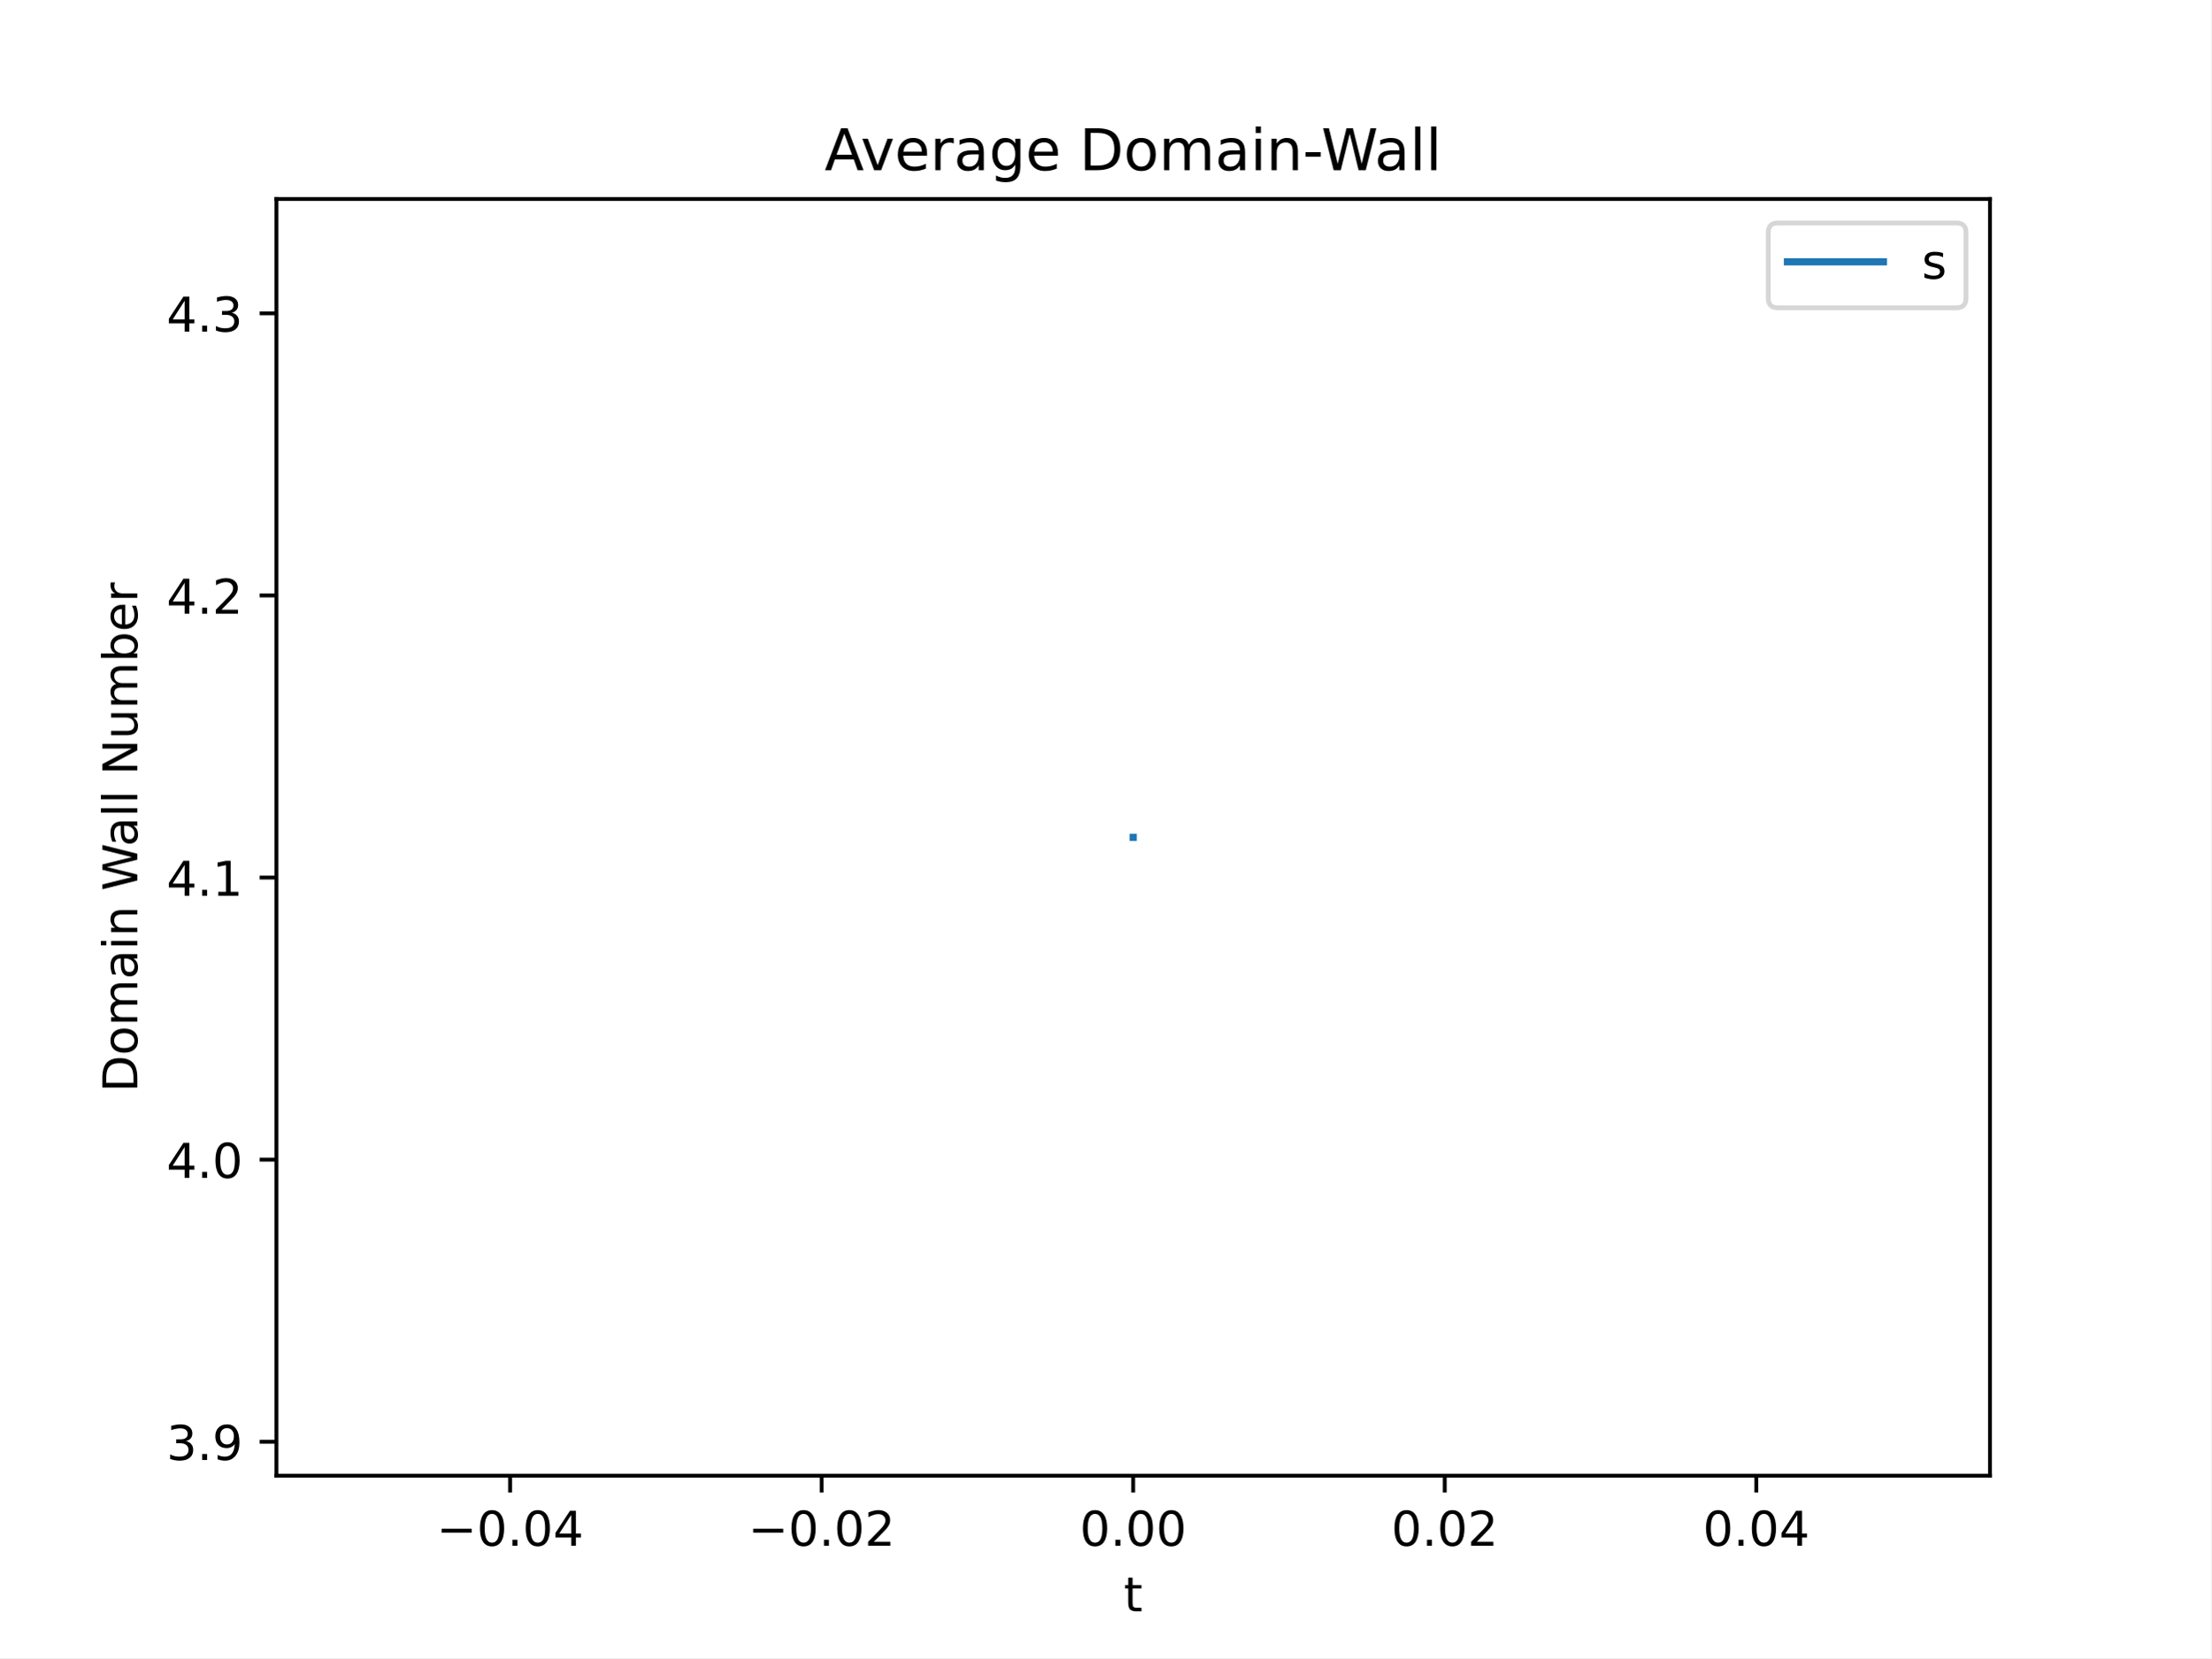
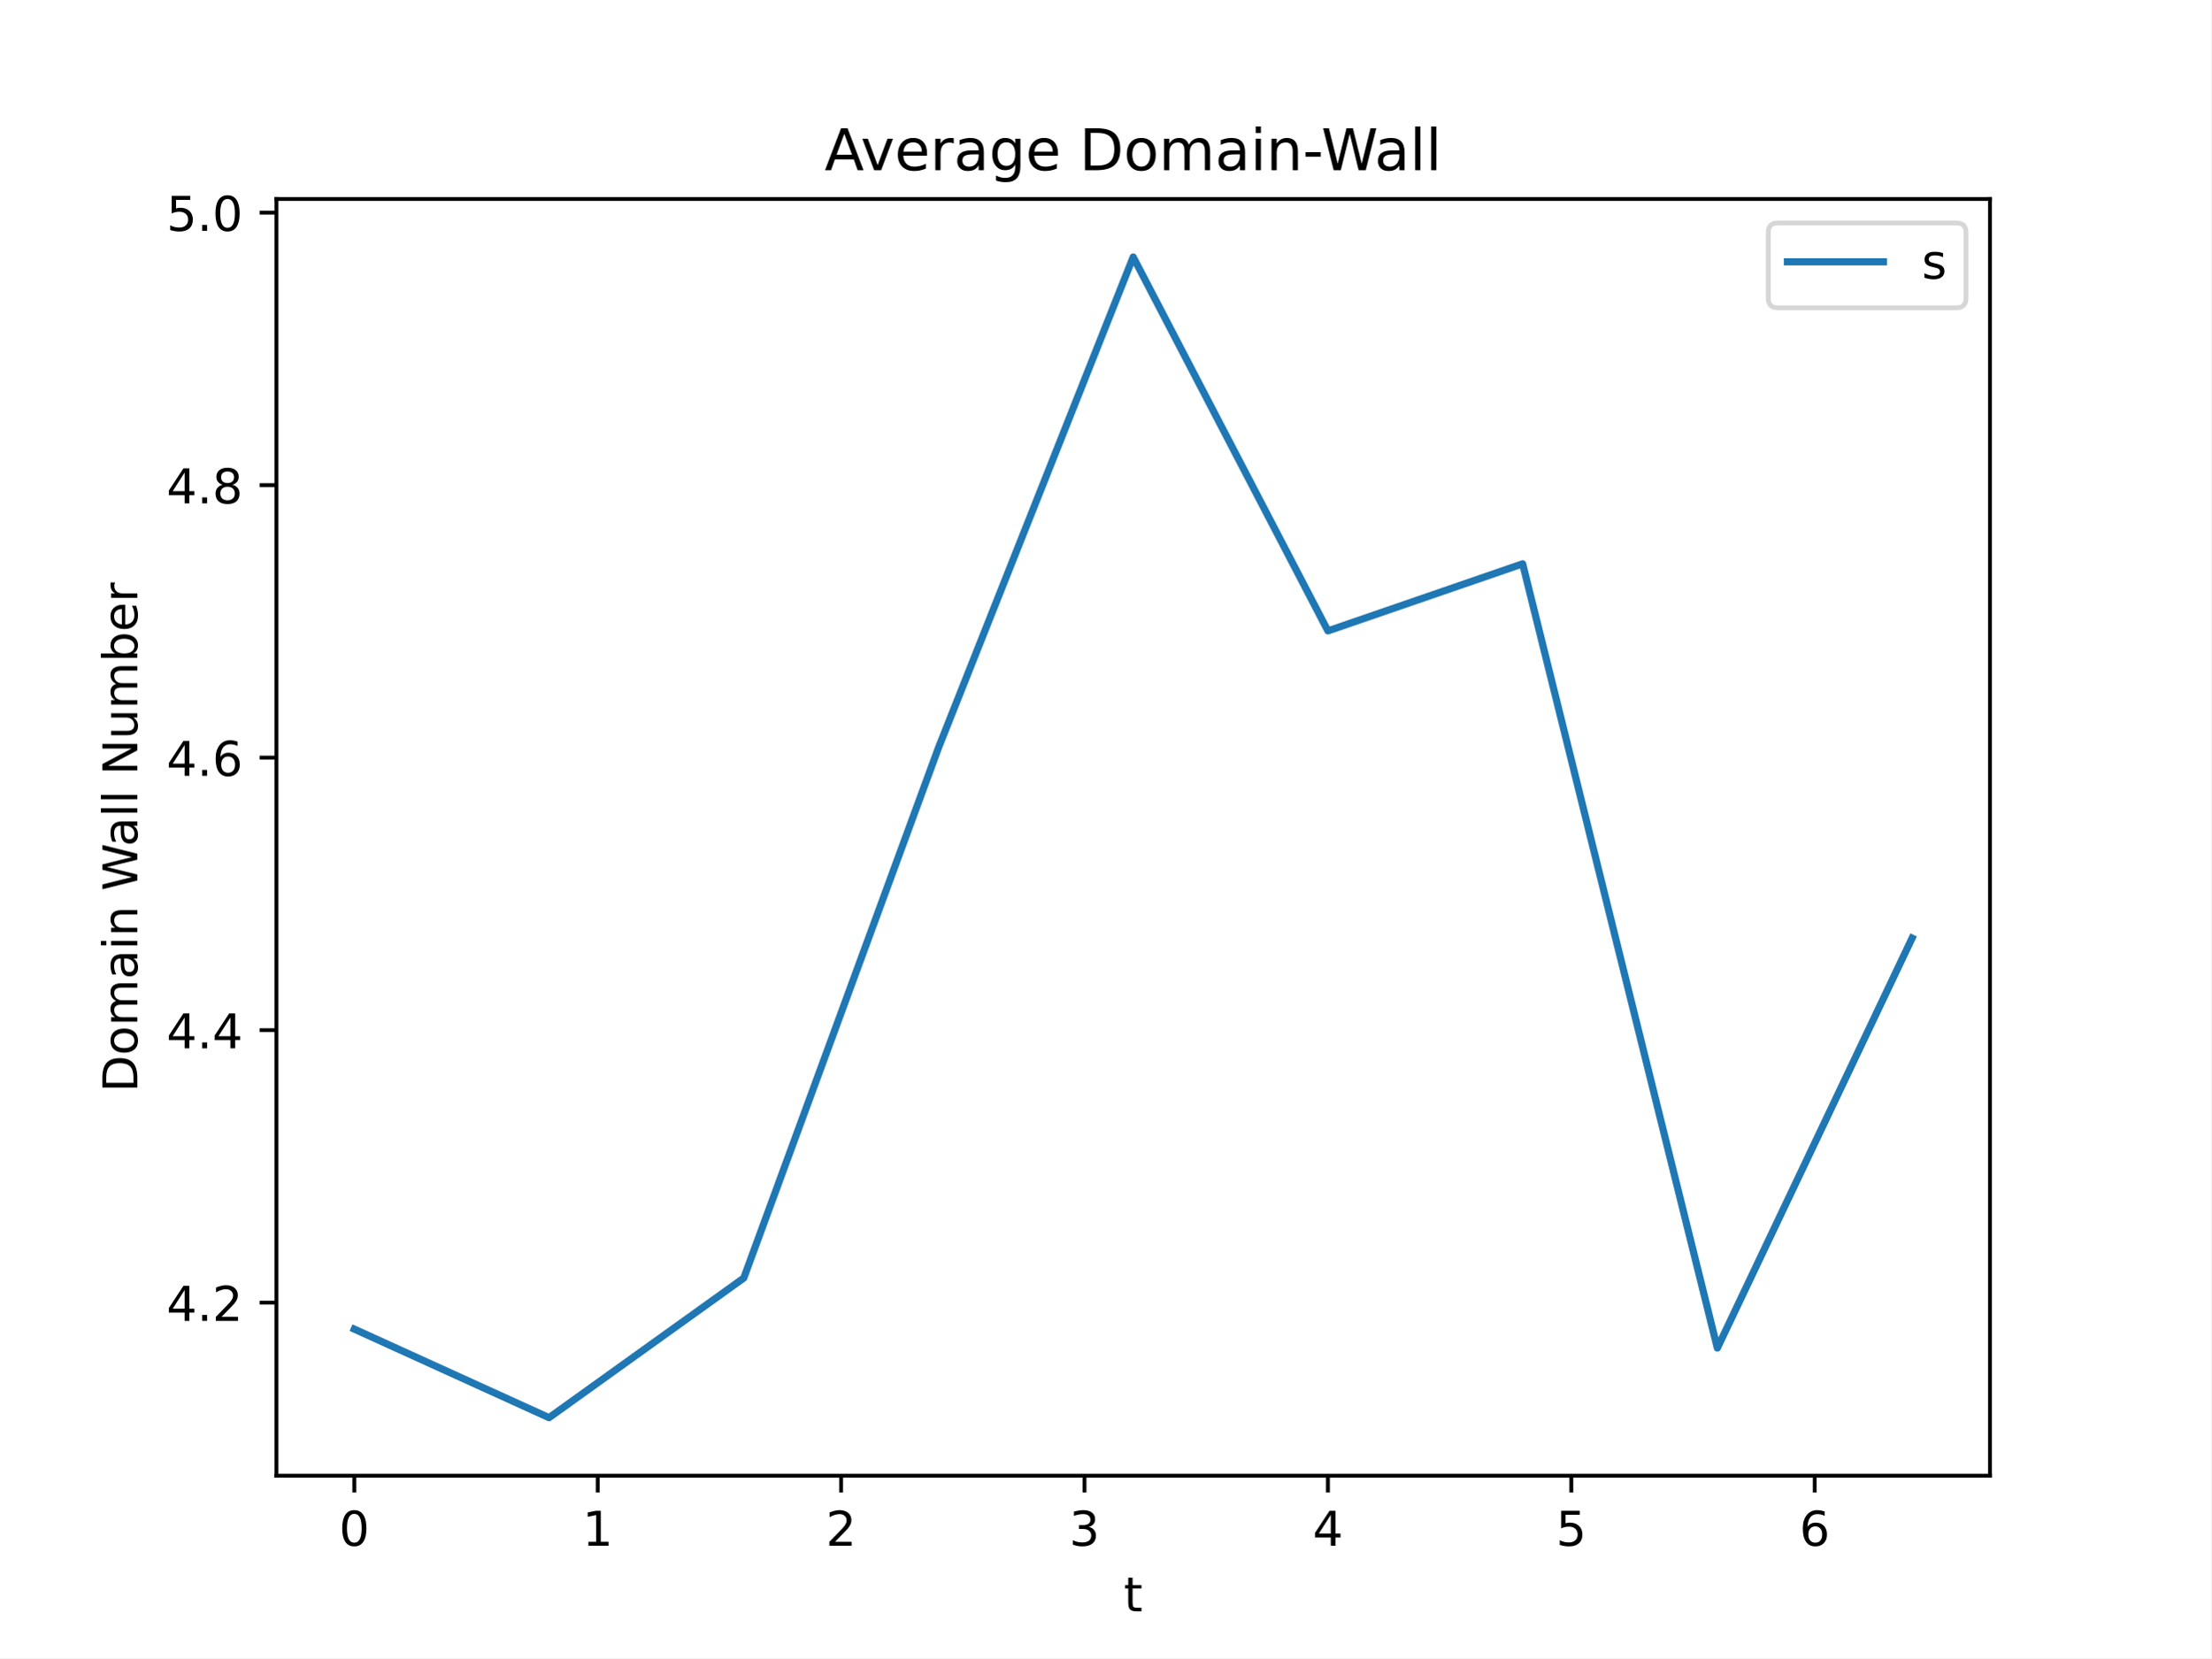
<svg xmlns="http://www.w3.org/2000/svg" xmlns:xlink="http://www.w3.org/1999/xlink" width="460.8pt" height="345.6pt" viewBox="0 0 460.8 345.6" version="1.1">
  <defs>
    <style type="text/css">*{stroke-linejoin: round; stroke-linecap: butt}</style>
  </defs>
  <g id="figure_1">
    <g id="patch_1">
      <path d="M 0 345.6  L 460.8 345.6  L 460.8 0  L 0 0  z " style="fill: #ffffff" />
    </g>
    <g id="axes_1">
      <g id="patch_2">
        <path d="M 57.6 307.584  L 414.72 307.584  L 414.72 41.472  L 57.6 41.472  z " style="fill: #ffffff" />
      </g>
      <g id="matplotlib.axis_1">
        <g id="xtick_1">
          <g id="line2d_1">
            <defs>
-               <path id="m0989b64a70" d="M 0 0  L 0 3.5  " style="stroke: #000000; stroke-width: 0.8" />
-             </defs>
-             <g>
-               <use xlink:href="#m0989b64a70" x="106.298" y="307.584" style="stroke: #000000; stroke-width: 0.8" />
+               <path id="m7de115e9c7" d="M 0 0  L 0 3.5  " style="stroke: #000000; stroke-width: 0.8" />
+             </defs>
+             <g>
+               <use xlink:href="#m7de115e9c7" x="73.833" y="307.584" style="stroke: #000000; stroke-width: 0.8" />
            </g>
          </g>
          <g id="text_1">
-             <g transform="translate(90.97553 322.1824) scale(0.1 -0.1)">
-               <defs>
-                 <path id="DejaVuSans-2212" d="M 678 2272  L 4684 2272  L 4684 1741  L 678 1741  L 678 2272  z " transform="scale(0.015625)" />
+             <g transform="translate(70.65148 322.1824) scale(0.1 -0.1)">
+               <defs>
                <path id="DejaVuSans-30" d="M 2034 4250  Q 1547 4250 1301 3770  Q 1056 3291 1056 2328  Q 1056 1369 1301 889  Q 1547 409 2034 409  Q 2525 409 2770 889  Q 3016 1369 3016 2328  Q 3016 3291 2770 3770  Q 2525 4250 2034 4250  z M 2034 4750  Q 2819 4750 3233 4129  Q 3647 3509 3647 2328  Q 3647 1150 3233 529  Q 2819 -91 2034 -91  Q 1250 -91 836 529  Q 422 1150 422 2328  Q 422 3509 836 4129  Q 1250 4750 2034 4750  z " transform="scale(0.015625)" />
-                 <path id="DejaVuSans-2e" d="M 684 794  L 1344 794  L 1344 0  L 684 0  L 684 794  z " transform="scale(0.015625)" />
-                 <path id="DejaVuSans-34" d="M 2419 4116  L 825 1625  L 2419 1625  L 2419 4116  z M 2253 4666  L 3047 4666  L 3047 1625  L 3713 1625  L 3713 1100  L 3047 1100  L 3047 0  L 2419 0  L 2419 1100  L 313 1100  L 313 1709  L 2253 4666  z " transform="scale(0.015625)" />
-               </defs>
-               <use xlink:href="#DejaVuSans-2212" />
-               <use xlink:href="#DejaVuSans-30" x="83.789" />
-               <use xlink:href="#DejaVuSans-2e" x="147.412" />
-               <use xlink:href="#DejaVuSans-30" x="179.199" />
-               <use xlink:href="#DejaVuSans-34" x="242.822" />
+               </defs>
+               <use xlink:href="#DejaVuSans-30" />
            </g>
          </g>
        </g>
        <g id="xtick_2">
          <g id="line2d_2">
            <g>
-               <use xlink:href="#m0989b64a70" x="171.229" y="307.584" style="stroke: #000000; stroke-width: 0.8" />
+               <use xlink:href="#m7de115e9c7" x="124.56" y="307.584" style="stroke: #000000; stroke-width: 0.8" />
            </g>
          </g>
          <g id="text_2">
-             <g transform="translate(155.9064 322.1824) scale(0.1 -0.1)">
-               <defs>
-                 <path id="DejaVuSans-32" d="M 1228 531  L 3431 531  L 3431 0  L 469 0  L 469 531  Q 828 903 1448 1529  Q 2069 2156 2228 2338  Q 2531 2678 2651 2914  Q 2772 3150 2772 3378  Q 2772 3750 2511 3984  Q 2250 4219 1831 4219  Q 1534 4219 1204 4116  Q 875 4013 500 3803  L 500 4441  Q 881 4594 1212 4672  Q 1544 4750 1819 4750  Q 2544 4750 2975 4387  Q 3406 4025 3406 3419  Q 3406 3131 3298 2873  Q 3191 2616 2906 2266  Q 2828 2175 2409 1742  Q 1991 1309 1228 531  z " transform="scale(0.015625)" />
-               </defs>
-               <use xlink:href="#DejaVuSans-2212" />
-               <use xlink:href="#DejaVuSans-30" x="83.789" />
-               <use xlink:href="#DejaVuSans-2e" x="147.412" />
-               <use xlink:href="#DejaVuSans-30" x="179.199" />
-               <use xlink:href="#DejaVuSans-32" x="242.822" />
+             <g transform="translate(121.3787 322.1824) scale(0.1 -0.1)">
+               <defs>
+                 <path id="DejaVuSans-31" d="M 794 531  L 1825 531  L 1825 4091  L 703 3866  L 703 4441  L 1819 4666  L 2450 4666  L 2450 531  L 3481 531  L 3481 0  L 794 0  L 794 531  z " transform="scale(0.015625)" />
+               </defs>
+               <use xlink:href="#DejaVuSans-31" />
            </g>
          </g>
        </g>
        <g id="xtick_3">
          <g id="line2d_3">
            <g>
-               <use xlink:href="#m0989b64a70" x="236.16" y="307.584" style="stroke: #000000; stroke-width: 0.8" />
+               <use xlink:href="#m7de115e9c7" x="175.287" y="307.584" style="stroke: #000000; stroke-width: 0.8" />
            </g>
          </g>
          <g id="text_3">
-             <g transform="translate(225.0272 322.1824) scale(0.1 -0.1)">
-               <use xlink:href="#DejaVuSans-30" />
-               <use xlink:href="#DejaVuSans-2e" x="63.623" />
-               <use xlink:href="#DejaVuSans-30" x="95.41" />
-               <use xlink:href="#DejaVuSans-30" x="159.033" />
+             <g transform="translate(172.106 322.1824) scale(0.1 -0.1)">
+               <defs>
+                 <path id="DejaVuSans-32" d="M 1228 531  L 3431 531  L 3431 0  L 469 0  L 469 531  Q 828 903 1448 1529  Q 2069 2156 2228 2338  Q 2531 2678 2651 2914  Q 2772 3150 2772 3378  Q 2772 3750 2511 3984  Q 2250 4219 1831 4219  Q 1534 4219 1204 4116  Q 875 4013 500 3803  L 500 4441  Q 881 4594 1212 4672  Q 1544 4750 1819 4750  Q 2544 4750 2975 4387  Q 3406 4025 3406 3419  Q 3406 3131 3298 2873  Q 3191 2616 2906 2266  Q 2828 2175 2409 1742  Q 1991 1309 1228 531  z " transform="scale(0.015625)" />
+               </defs>
+               <use xlink:href="#DejaVuSans-32" />
            </g>
          </g>
        </g>
        <g id="xtick_4">
          <g id="line2d_4">
            <g>
-               <use xlink:href="#m0989b64a70" x="301.091" y="307.584" style="stroke: #000000; stroke-width: 0.8" />
+               <use xlink:href="#m7de115e9c7" x="226.015" y="307.584" style="stroke: #000000; stroke-width: 0.8" />
            </g>
          </g>
          <g id="text_4">
-             <g transform="translate(289.9581 322.1824) scale(0.1 -0.1)">
-               <use xlink:href="#DejaVuSans-30" />
-               <use xlink:href="#DejaVuSans-2e" x="63.623" />
-               <use xlink:href="#DejaVuSans-30" x="95.41" />
-               <use xlink:href="#DejaVuSans-32" x="159.033" />
+             <g transform="translate(222.8333 322.1824) scale(0.1 -0.1)">
+               <defs>
+                 <path id="DejaVuSans-33" d="M 2597 2516  Q 3050 2419 3304 2112  Q 3559 1806 3559 1356  Q 3559 666 3084 287  Q 2609 -91 1734 -91  Q 1441 -91 1130 -33  Q 819 25 488 141  L 488 750  Q 750 597 1062 519  Q 1375 441 1716 441  Q 2309 441 2620 675  Q 2931 909 2931 1356  Q 2931 1769 2642 2001  Q 2353 2234 1838 2234  L 1294 2234  L 1294 2753  L 1863 2753  Q 2328 2753 2575 2939  Q 2822 3125 2822 3475  Q 2822 3834 2567 4026  Q 2313 4219 1838 4219  Q 1578 4219 1281 4162  Q 984 4106 628 3988  L 628 4550  Q 988 4650 1302 4700  Q 1616 4750 1894 4750  Q 2613 4750 3031 4423  Q 3450 4097 3450 3541  Q 3450 3153 3228 2886  Q 3006 2619 2597 2516  z " transform="scale(0.015625)" />
+               </defs>
+               <use xlink:href="#DejaVuSans-33" />
            </g>
          </g>
        </g>
        <g id="xtick_5">
          <g id="line2d_5">
            <g>
-               <use xlink:href="#m0989b64a70" x="366.022" y="307.584" style="stroke: #000000; stroke-width: 0.8" />
+               <use xlink:href="#m7de115e9c7" x="276.742" y="307.584" style="stroke: #000000; stroke-width: 0.8" />
            </g>
          </g>
          <g id="text_5">
-             <g transform="translate(354.889 322.1824) scale(0.1 -0.1)">
-               <use xlink:href="#DejaVuSans-30" />
-               <use xlink:href="#DejaVuSans-2e" x="63.623" />
-               <use xlink:href="#DejaVuSans-30" x="95.41" />
-               <use xlink:href="#DejaVuSans-34" x="159.033" />
-             </g>
-           </g>
-         </g>
-         <g id="text_6">
+             <g transform="translate(273.5606 322.1824) scale(0.1 -0.1)">
+               <defs>
+                 <path id="DejaVuSans-34" d="M 2419 4116  L 825 1625  L 2419 1625  L 2419 4116  z M 2253 4666  L 3047 4666  L 3047 1625  L 3713 1625  L 3713 1100  L 3047 1100  L 3047 0  L 2419 0  L 2419 1100  L 313 1100  L 313 1709  L 2253 4666  z " transform="scale(0.015625)" />
+               </defs>
+               <use xlink:href="#DejaVuSans-34" />
+             </g>
+           </g>
+         </g>
+         <g id="xtick_6">
+           <g id="line2d_6">
+             <g>
+               <use xlink:href="#m7de115e9c7" x="327.469" y="307.584" style="stroke: #000000; stroke-width: 0.8" />
+             </g>
+           </g>
+           <g id="text_6">
+             <g transform="translate(324.2878 322.1824) scale(0.1 -0.1)">
+               <defs>
+                 <path id="DejaVuSans-35" d="M 691 4666  L 3169 4666  L 3169 4134  L 1269 4134  L 1269 2991  Q 1406 3038 1543 3061  Q 1681 3084 1819 3084  Q 2600 3084 3056 2656  Q 3513 2228 3513 1497  Q 3513 744 3044 326  Q 2575 -91 1722 -91  Q 1428 -91 1123 -41  Q 819 9 494 109  L 494 744  Q 775 591 1075 516  Q 1375 441 1709 441  Q 2250 441 2565 725  Q 2881 1009 2881 1497  Q 2881 1984 2565 2268  Q 2250 2553 1709 2553  Q 1456 2553 1204 2497  Q 953 2441 691 2322  L 691 4666  z " transform="scale(0.015625)" />
+               </defs>
+               <use xlink:href="#DejaVuSans-35" />
+             </g>
+           </g>
+         </g>
+         <g id="xtick_7">
+           <g id="line2d_7">
+             <g>
+               <use xlink:href="#m7de115e9c7" x="378.196" y="307.584" style="stroke: #000000; stroke-width: 0.8" />
+             </g>
+           </g>
+           <g id="text_7">
+             <g transform="translate(375.0151 322.1824) scale(0.1 -0.1)">
+               <defs>
+                 <path id="DejaVuSans-36" d="M 2113 2584  Q 1688 2584 1439 2293  Q 1191 2003 1191 1497  Q 1191 994 1439 701  Q 1688 409 2113 409  Q 2538 409 2786 701  Q 3034 994 3034 1497  Q 3034 2003 2786 2293  Q 2538 2584 2113 2584  z M 3366 4563  L 3366 3988  Q 3128 4100 2886 4159  Q 2644 4219 2406 4219  Q 1781 4219 1451 3797  Q 1122 3375 1075 2522  Q 1259 2794 1537 2939  Q 1816 3084 2150 3084  Q 2853 3084 3261 2657  Q 3669 2231 3669 1497  Q 3669 778 3244 343  Q 2819 -91 2113 -91  Q 1303 -91 875 529  Q 447 1150 447 2328  Q 447 3434 972 4092  Q 1497 4750 2381 4750  Q 2619 4750 2861 4703  Q 3103 4656 3366 4563  z " transform="scale(0.015625)" />
+               </defs>
+               <use xlink:href="#DejaVuSans-36" />
+             </g>
+           </g>
+         </g>
+         <g id="text_8">
          <g transform="translate(234.1998 335.8606) scale(0.1 -0.1)">
            <defs>
              <path id="DejaVuSans-74" d="M 1172 4494  L 1172 3500  L 2356 3500  L 2356 3053  L 1172 3053  L 1172 1153  Q 1172 725 1289 603  Q 1406 481 1766 481  L 2356 481  L 2356 0  L 1766 0  Q 1100 0 847 248  Q 594 497 594 1153  L 594 3053  L 172 3053  L 172 3500  L 594 3500  L 594 4494  L 1172 4494  z " transform="scale(0.015625)" />
            </defs>
            <use xlink:href="#DejaVuSans-74" />
          </g>
        </g>
      </g>
      <g id="matplotlib.axis_2">
        <g id="ytick_1">
-           <g id="line2d_6">
-             <defs>
-               <path id="ma33cd393d0" d="M 0 0  L -3.5 0  " style="stroke: #000000; stroke-width: 0.8" />
-             </defs>
-             <g>
-               <use xlink:href="#ma33cd393d0" x="57.6" y="300.51" style="stroke: #000000; stroke-width: 0.8" />
-             </g>
-           </g>
-           <g id="text_7">
-             <g transform="translate(34.69687 304.3095) scale(0.1 -0.1)">
-               <defs>
-                 <path id="DejaVuSans-33" d="M 2597 2516  Q 3050 2419 3304 2112  Q 3559 1806 3559 1356  Q 3559 666 3084 287  Q 2609 -91 1734 -91  Q 1441 -91 1130 -33  Q 819 25 488 141  L 488 750  Q 750 597 1062 519  Q 1375 441 1716 441  Q 2309 441 2620 675  Q 2931 909 2931 1356  Q 2931 1769 2642 2001  Q 2353 2234 1838 2234  L 1294 2234  L 1294 2753  L 1863 2753  Q 2328 2753 2575 2939  Q 2822 3125 2822 3475  Q 2822 3834 2567 4026  Q 2313 4219 1838 4219  Q 1578 4219 1281 4162  Q 984 4106 628 3988  L 628 4550  Q 988 4650 1302 4700  Q 1616 4750 1894 4750  Q 2613 4750 3031 4423  Q 3450 4097 3450 3541  Q 3450 3153 3228 2886  Q 3006 2619 2597 2516  z " transform="scale(0.015625)" />
-                 <path id="DejaVuSans-39" d="M 703 97  L 703 672  Q 941 559 1184 500  Q 1428 441 1663 441  Q 2288 441 2617 861  Q 2947 1281 2994 2138  Q 2813 1869 2534 1725  Q 2256 1581 1919 1581  Q 1219 1581 811 2004  Q 403 2428 403 3163  Q 403 3881 828 4315  Q 1253 4750 1959 4750  Q 2769 4750 3195 4129  Q 3622 3509 3622 2328  Q 3622 1225 3098 567  Q 2575 -91 1691 -91  Q 1453 -91 1209 -44  Q 966 3 703 97  z M 1959 2075  Q 2384 2075 2632 2365  Q 2881 2656 2881 3163  Q 2881 3666 2632 3958  Q 2384 4250 1959 4250  Q 1534 4250 1286 3958  Q 1038 3666 1038 3163  Q 1038 2656 1286 2365  Q 1534 2075 1959 2075  z " transform="scale(0.015625)" />
-               </defs>
-               <use xlink:href="#DejaVuSans-33" />
-               <use xlink:href="#DejaVuSans-2e" x="63.623" />
-               <use xlink:href="#DejaVuSans-39" x="95.41" />
+           <g id="line2d_8">
+             <defs>
+               <path id="m45a1735db2" d="M 0 0  L -3.5 0  " style="stroke: #000000; stroke-width: 0.8" />
+             </defs>
+             <g>
+               <use xlink:href="#m45a1735db2" x="57.6" y="271.51" style="stroke: #000000; stroke-width: 0.8" />
+             </g>
+           </g>
+           <g id="text_9">
+             <g transform="translate(34.69687 275.3088) scale(0.1 -0.1)">
+               <defs>
+                 <path id="DejaVuSans-2e" d="M 684 794  L 1344 794  L 1344 0  L 684 0  L 684 794  z " transform="scale(0.015625)" />
+               </defs>
+               <use xlink:href="#DejaVuSans-34" />
+               <use xlink:href="#DejaVuSans-2e" x="63.623" />
+               <use xlink:href="#DejaVuSans-32" x="95.41" />
            </g>
          </g>
        </g>
        <g id="ytick_2">
-           <g id="line2d_7">
-             <g>
-               <use xlink:href="#ma33cd393d0" x="57.6" y="241.71" style="stroke: #000000; stroke-width: 0.8" />
-             </g>
-           </g>
-           <g id="text_8">
-             <g transform="translate(34.69687 245.5091) scale(0.1 -0.1)">
-               <use xlink:href="#DejaVuSans-34" />
+           <g id="line2d_9">
+             <g>
+               <use xlink:href="#m45a1735db2" x="57.6" y="214.711" style="stroke: #000000; stroke-width: 0.8" />
+             </g>
+           </g>
+           <g id="text_10">
+             <g transform="translate(34.69687 218.51) scale(0.1 -0.1)">
+               <use xlink:href="#DejaVuSans-34" />
+               <use xlink:href="#DejaVuSans-2e" x="63.623" />
+               <use xlink:href="#DejaVuSans-34" x="95.41" />
+             </g>
+           </g>
+         </g>
+         <g id="ytick_3">
+           <g id="line2d_10">
+             <g>
+               <use xlink:href="#m45a1735db2" x="57.6" y="157.912" style="stroke: #000000; stroke-width: 0.8" />
+             </g>
+           </g>
+           <g id="text_11">
+             <g transform="translate(34.69687 161.7112) scale(0.1 -0.1)">
+               <use xlink:href="#DejaVuSans-34" />
+               <use xlink:href="#DejaVuSans-2e" x="63.623" />
+               <use xlink:href="#DejaVuSans-36" x="95.41" />
+             </g>
+           </g>
+         </g>
+         <g id="ytick_4">
+           <g id="line2d_11">
+             <g>
+               <use xlink:href="#m45a1735db2" x="57.6" y="101.113" style="stroke: #000000; stroke-width: 0.8" />
+             </g>
+           </g>
+           <g id="text_12">
+             <g transform="translate(34.69687 104.9123) scale(0.1 -0.1)">
+               <defs>
+                 <path id="DejaVuSans-38" d="M 2034 2216  Q 1584 2216 1326 1975  Q 1069 1734 1069 1313  Q 1069 891 1326 650  Q 1584 409 2034 409  Q 2484 409 2743 651  Q 3003 894 3003 1313  Q 3003 1734 2745 1975  Q 2488 2216 2034 2216  z M 1403 2484  Q 997 2584 770 2862  Q 544 3141 544 3541  Q 544 4100 942 4425  Q 1341 4750 2034 4750  Q 2731 4750 3128 4425  Q 3525 4100 3525 3541  Q 3525 3141 3298 2862  Q 3072 2584 2669 2484  Q 3125 2378 3379 2068  Q 3634 1759 3634 1313  Q 3634 634 3220 271  Q 2806 -91 2034 -91  Q 1263 -91 848 271  Q 434 634 434 1313  Q 434 1759 690 2068  Q 947 2378 1403 2484  z M 1172 3481  Q 1172 3119 1398 2916  Q 1625 2713 2034 2713  Q 2441 2713 2670 2916  Q 2900 3119 2900 3481  Q 2900 3844 2670 4047  Q 2441 4250 2034 4250  Q 1625 4250 1398 4047  Q 1172 3844 1172 3481  z " transform="scale(0.015625)" />
+               </defs>
+               <use xlink:href="#DejaVuSans-34" />
+               <use xlink:href="#DejaVuSans-2e" x="63.623" />
+               <use xlink:href="#DejaVuSans-38" x="95.41" />
+             </g>
+           </g>
+         </g>
+         <g id="ytick_5">
+           <g id="line2d_12">
+             <g>
+               <use xlink:href="#m45a1735db2" x="57.6" y="44.314" style="stroke: #000000; stroke-width: 0.8" />
+             </g>
+           </g>
+           <g id="text_13">
+             <g transform="translate(34.69687 48.11348) scale(0.1 -0.1)">
+               <use xlink:href="#DejaVuSans-35" />
              <use xlink:href="#DejaVuSans-2e" x="63.623" />
              <use xlink:href="#DejaVuSans-30" x="95.41" />
            </g>
          </g>
        </g>
-         <g id="ytick_3">
-           <g id="line2d_8">
-             <g>
-               <use xlink:href="#ma33cd393d0" x="57.6" y="182.909" style="stroke: #000000; stroke-width: 0.8" />
-             </g>
-           </g>
-           <g id="text_9">
-             <g transform="translate(34.69687 186.7086) scale(0.1 -0.1)">
-               <defs>
-                 <path id="DejaVuSans-31" d="M 794 531  L 1825 531  L 1825 4091  L 703 3866  L 703 4441  L 1819 4666  L 2450 4666  L 2450 531  L 3481 531  L 3481 0  L 794 0  L 794 531  z " transform="scale(0.015625)" />
-               </defs>
-               <use xlink:href="#DejaVuSans-34" />
-               <use xlink:href="#DejaVuSans-2e" x="63.623" />
-               <use xlink:href="#DejaVuSans-31" x="95.41" />
-             </g>
-           </g>
-         </g>
-         <g id="ytick_4">
-           <g id="line2d_9">
-             <g>
-               <use xlink:href="#ma33cd393d0" x="57.6" y="124.109" style="stroke: #000000; stroke-width: 0.8" />
-             </g>
-           </g>
-           <g id="text_10">
-             <g transform="translate(34.69687 127.9082) scale(0.1 -0.1)">
-               <use xlink:href="#DejaVuSans-34" />
-               <use xlink:href="#DejaVuSans-2e" x="63.623" />
-               <use xlink:href="#DejaVuSans-32" x="95.41" />
-             </g>
-           </g>
-         </g>
-         <g id="ytick_5">
-           <g id="line2d_10">
-             <g>
-               <use xlink:href="#ma33cd393d0" x="57.6" y="65.308" style="stroke: #000000; stroke-width: 0.8" />
-             </g>
-           </g>
-           <g id="text_11">
-             <g transform="translate(34.69687 69.1077) scale(0.1 -0.1)">
-               <use xlink:href="#DejaVuSans-34" />
-               <use xlink:href="#DejaVuSans-2e" x="63.623" />
-               <use xlink:href="#DejaVuSans-33" x="95.41" />
-             </g>
-           </g>
-         </g>
-         <g id="text_12">
+         <g id="text_14">
          <g transform="translate(28.61719 227.6608) rotate(-90) scale(0.1 -0.1)">
            <defs>
              <path id="DejaVuSans-44" d="M 1259 4147  L 1259 519  L 2022 519  Q 2988 519 3436 956  Q 3884 1394 3884 2338  Q 3884 3275 3436 3711  Q 2988 4147 2022 4147  L 1259 4147  z M 628 4666  L 1925 4666  Q 3281 4666 3915 4102  Q 4550 3538 4550 2338  Q 4550 1131 3912 565  Q 3275 0 1925 0  L 628 0  L 628 4666  z " transform="scale(0.015625)" />
              <path id="DejaVuSans-6f" d="M 1959 3097  Q 1497 3097 1228 2736  Q 959 2375 959 1747  Q 959 1119 1226 758  Q 1494 397 1959 397  Q 2419 397 2687 759  Q 2956 1122 2956 1747  Q 2956 2369 2687 2733  Q 2419 3097 1959 3097  z M 1959 3584  Q 2709 3584 3137 3096  Q 3566 2609 3566 1747  Q 3566 888 3137 398  Q 2709 -91 1959 -91  Q 1206 -91 779 398  Q 353 888 353 1747  Q 353 2609 779 3096  Q 1206 3584 1959 3584  z " transform="scale(0.015625)" />
              <path id="DejaVuSans-6d" d="M 3328 2828  Q 3544 3216 3844 3400  Q 4144 3584 4550 3584  Q 5097 3584 5394 3201  Q 5691 2819 5691 2113  L 5691 0  L 5113 0  L 5113 2094  Q 5113 2597 4934 2840  Q 4756 3084 4391 3084  Q 3944 3084 3684 2787  Q 3425 2491 3425 1978  L 3425 0  L 2847 0  L 2847 2094  Q 2847 2600 2669 2842  Q 2491 3084 2119 3084  Q 1678 3084 1418 2786  Q 1159 2488 1159 1978  L 1159 0  L 581 0  L 581 3500  L 1159 3500  L 1159 2956  Q 1356 3278 1631 3431  Q 1906 3584 2284 3584  Q 2666 3584 2933 3390  Q 3200 3197 3328 2828  z " transform="scale(0.015625)" />
              <path id="DejaVuSans-61" d="M 2194 1759  Q 1497 1759 1228 1600  Q 959 1441 959 1056  Q 959 750 1161 570  Q 1363 391 1709 391  Q 2188 391 2477 730  Q 2766 1069 2766 1631  L 2766 1759  L 2194 1759  z M 3341 1997  L 3341 0  L 2766 0  L 2766 531  Q 2569 213 2275 61  Q 1981 -91 1556 -91  Q 1019 -91 701 211  Q 384 513 384 1019  Q 384 1609 779 1909  Q 1175 2209 1959 2209  L 2766 2209  L 2766 2266  Q 2766 2663 2505 2880  Q 2244 3097 1772 3097  Q 1472 3097 1187 3025  Q 903 2953 641 2809  L 641 3341  Q 956 3463 1253 3523  Q 1550 3584 1831 3584  Q 2591 3584 2966 3190  Q 3341 2797 3341 1997  z " transform="scale(0.015625)" />
              <path id="DejaVuSans-69" d="M 603 3500  L 1178 3500  L 1178 0  L 603 0  L 603 3500  z M 603 4863  L 1178 4863  L 1178 4134  L 603 4134  L 603 4863  z " transform="scale(0.015625)" />
              <path id="DejaVuSans-6e" d="M 3513 2113  L 3513 0  L 2938 0  L 2938 2094  Q 2938 2591 2744 2837  Q 2550 3084 2163 3084  Q 1697 3084 1428 2787  Q 1159 2491 1159 1978  L 1159 0  L 581 0  L 581 3500  L 1159 3500  L 1159 2956  Q 1366 3272 1645 3428  Q 1925 3584 2291 3584  Q 2894 3584 3203 3211  Q 3513 2838 3513 2113  z " transform="scale(0.015625)" />
              <path id="DejaVuSans-20" transform="scale(0.015625)" />
              <path id="DejaVuSans-57" d="M 213 4666  L 850 4666  L 1831 722  L 2809 4666  L 3519 4666  L 4500 722  L 5478 4666  L 6119 4666  L 4947 0  L 4153 0  L 3169 4050  L 2175 0  L 1381 0  L 213 4666  z " transform="scale(0.015625)" />
              <path id="DejaVuSans-6c" d="M 603 4863  L 1178 4863  L 1178 0  L 603 0  L 603 4863  z " transform="scale(0.015625)" />
              <path id="DejaVuSans-4e" d="M 628 4666  L 1478 4666  L 3547 763  L 3547 4666  L 4159 4666  L 4159 0  L 3309 0  L 1241 3903  L 1241 0  L 628 0  L 628 4666  z " transform="scale(0.015625)" />
              <path id="DejaVuSans-75" d="M 544 1381  L 544 3500  L 1119 3500  L 1119 1403  Q 1119 906 1312 657  Q 1506 409 1894 409  Q 2359 409 2629 706  Q 2900 1003 2900 1516  L 2900 3500  L 3475 3500  L 3475 0  L 2900 0  L 2900 538  Q 2691 219 2414 64  Q 2138 -91 1772 -91  Q 1169 -91 856 284  Q 544 659 544 1381  z M 1991 3584  L 1991 3584  z " transform="scale(0.015625)" />
              <path id="DejaVuSans-62" d="M 3116 1747  Q 3116 2381 2855 2742  Q 2594 3103 2138 3103  Q 1681 3103 1420 2742  Q 1159 2381 1159 1747  Q 1159 1113 1420 752  Q 1681 391 2138 391  Q 2594 391 2855 752  Q 3116 1113 3116 1747  z M 1159 2969  Q 1341 3281 1617 3432  Q 1894 3584 2278 3584  Q 2916 3584 3314 3078  Q 3713 2572 3713 1747  Q 3713 922 3314 415  Q 2916 -91 2278 -91  Q 1894 -91 1617 61  Q 1341 213 1159 525  L 1159 0  L 581 0  L 581 4863  L 1159 4863  L 1159 2969  z " transform="scale(0.015625)" />
              <path id="DejaVuSans-65" d="M 3597 1894  L 3597 1613  L 953 1613  Q 991 1019 1311 708  Q 1631 397 2203 397  Q 2534 397 2845 478  Q 3156 559 3463 722  L 3463 178  Q 3153 47 2828 -22  Q 2503 -91 2169 -91  Q 1331 -91 842 396  Q 353 884 353 1716  Q 353 2575 817 3079  Q 1281 3584 2069 3584  Q 2775 3584 3186 3129  Q 3597 2675 3597 1894  z M 3022 2063  Q 3016 2534 2758 2815  Q 2500 3097 2075 3097  Q 1594 3097 1305 2825  Q 1016 2553 972 2059  L 3022 2063  z " transform="scale(0.015625)" />
              <path id="DejaVuSans-72" d="M 2631 2963  Q 2534 3019 2420 3045  Q 2306 3072 2169 3072  Q 1681 3072 1420 2755  Q 1159 2438 1159 1844  L 1159 0  L 581 0  L 581 3500  L 1159 3500  L 1159 2956  Q 1341 3275 1631 3429  Q 1922 3584 2338 3584  Q 2397 3584 2469 3576  Q 2541 3569 2628 3553  L 2631 2963  z " transform="scale(0.015625)" />
            </defs>
            <use xlink:href="#DejaVuSans-44" />
            <use xlink:href="#DejaVuSans-6f" x="77.002" />
            <use xlink:href="#DejaVuSans-6d" x="138.184" />
            <use xlink:href="#DejaVuSans-61" x="235.596" />
            <use xlink:href="#DejaVuSans-69" x="296.875" />
            <use xlink:href="#DejaVuSans-6e" x="324.658" />
            <use xlink:href="#DejaVuSans-20" x="388.037" />
            <use xlink:href="#DejaVuSans-57" x="419.824" />
            <use xlink:href="#DejaVuSans-61" x="512.326" />
            <use xlink:href="#DejaVuSans-6c" x="573.605" />
            <use xlink:href="#DejaVuSans-6c" x="601.389" />
            <use xlink:href="#DejaVuSans-20" x="629.172" />
            <use xlink:href="#DejaVuSans-4e" x="660.959" />
            <use xlink:href="#DejaVuSans-75" x="735.764" />
            <use xlink:href="#DejaVuSans-6d" x="799.143" />
            <use xlink:href="#DejaVuSans-62" x="896.555" />
            <use xlink:href="#DejaVuSans-65" x="960.031" />
            <use xlink:href="#DejaVuSans-72" x="1021.555" />
          </g>
        </g>
      </g>
-       <g id="line2d_11">
-         <path d="M 236.16 174.528  " clip-path="url(#p2fe3686d1a)" style="fill: none; stroke: #1f77b4; stroke-width: 1.5; stroke-linecap: square" />
+       <g id="line2d_13">
+         <path d="M 73.833 277.025  L 114.415 295.488  L 154.996 266.389  L 195.578 155.858  L 236.16 53.568  L 276.742 131.495  L 317.324 117.512  L 357.905 280.973  L 398.487 195.539  " clip-path="url(#p0d2c28a524)" style="fill: none; stroke: #1f77b4; stroke-width: 1.5; stroke-linecap: square" />
      </g>
      <g id="patch_3">
        <path d="M 57.6 307.584  L 57.6 41.472  " style="fill: none; stroke: #000000; stroke-width: 0.8; stroke-linejoin: miter; stroke-linecap: square" />
      </g>
      <g id="patch_4">
        <path d="M 414.72 307.584  L 414.72 41.472  " style="fill: none; stroke: #000000; stroke-width: 0.8; stroke-linejoin: miter; stroke-linecap: square" />
      </g>
      <g id="patch_5">
        <path d="M 57.6 307.584  L 414.72 307.584  " style="fill: none; stroke: #000000; stroke-width: 0.8; stroke-linejoin: miter; stroke-linecap: square" />
      </g>
      <g id="patch_6">
        <path d="M 57.6 41.472  L 414.72 41.472  " style="fill: none; stroke: #000000; stroke-width: 0.8; stroke-linejoin: miter; stroke-linecap: square" />
      </g>
-       <g id="text_13">
+       <g id="text_15">
        <g transform="translate(171.8466 35.472) scale(0.12 -0.12)">
          <defs>
            <path id="DejaVuSans-41" d="M 2188 4044  L 1331 1722  L 3047 1722  L 2188 4044  z M 1831 4666  L 2547 4666  L 4325 0  L 3669 0  L 3244 1197  L 1141 1197  L 716 0  L 50 0  L 1831 4666  z " transform="scale(0.015625)" />
            <path id="DejaVuSans-76" d="M 191 3500  L 800 3500  L 1894 563  L 2988 3500  L 3597 3500  L 2284 0  L 1503 0  L 191 3500  z " transform="scale(0.015625)" />
            <path id="DejaVuSans-67" d="M 2906 1791  Q 2906 2416 2648 2759  Q 2391 3103 1925 3103  Q 1463 3103 1205 2759  Q 947 2416 947 1791  Q 947 1169 1205 825  Q 1463 481 1925 481  Q 2391 481 2648 825  Q 2906 1169 2906 1791  z M 3481 434  Q 3481 -459 3084 -895  Q 2688 -1331 1869 -1331  Q 1566 -1331 1297 -1286  Q 1028 -1241 775 -1147  L 775 -588  Q 1028 -725 1275 -790  Q 1522 -856 1778 -856  Q 2344 -856 2625 -561  Q 2906 -266 2906 331  L 2906 616  Q 2728 306 2450 153  Q 2172 0 1784 0  Q 1141 0 747 490  Q 353 981 353 1791  Q 353 2603 747 3093  Q 1141 3584 1784 3584  Q 2172 3584 2450 3431  Q 2728 3278 2906 2969  L 2906 3500  L 3481 3500  L 3481 434  z " transform="scale(0.015625)" />
            <path id="DejaVuSans-2d" d="M 313 2009  L 1997 2009  L 1997 1497  L 313 1497  L 313 2009  z " transform="scale(0.015625)" />
          </defs>
          <use xlink:href="#DejaVuSans-41" />
          <use xlink:href="#DejaVuSans-76" x="62.533" />
          <use xlink:href="#DejaVuSans-65" x="121.713" />
          <use xlink:href="#DejaVuSans-72" x="183.236" />
          <use xlink:href="#DejaVuSans-61" x="224.35" />
          <use xlink:href="#DejaVuSans-67" x="285.629" />
          <use xlink:href="#DejaVuSans-65" x="349.105" />
          <use xlink:href="#DejaVuSans-20" x="410.629" />
          <use xlink:href="#DejaVuSans-44" x="442.416" />
          <use xlink:href="#DejaVuSans-6f" x="519.418" />
          <use xlink:href="#DejaVuSans-6d" x="580.6" />
          <use xlink:href="#DejaVuSans-61" x="678.012" />
          <use xlink:href="#DejaVuSans-69" x="739.291" />
          <use xlink:href="#DejaVuSans-6e" x="767.074" />
          <use xlink:href="#DejaVuSans-2d" x="830.453" />
          <use xlink:href="#DejaVuSans-57" x="862.537" />
          <use xlink:href="#DejaVuSans-61" x="955.039" />
          <use xlink:href="#DejaVuSans-6c" x="1016.318" />
          <use xlink:href="#DejaVuSans-6c" x="1044.102" />
        </g>
      </g>
      <g id="legend_1">
        <g id="patch_7">
          <path d="M 370.511 64.15  L 407.72 64.15  Q 409.72 64.15 409.72 62.15  L 409.72 48.472  Q 409.72 46.472 407.72 46.472  L 370.511 46.472  Q 368.511 46.472 368.511 48.472  L 368.511 62.15  Q 368.511 64.15 370.511 64.15  z " style="fill: #ffffff; opacity: 0.8; stroke: #cccccc; stroke-linejoin: miter" />
        </g>
-         <g id="line2d_12">
+         <g id="line2d_14">
          <path d="M 372.511 54.57  L 382.511 54.57  L 392.511 54.57  " style="fill: none; stroke: #1f77b4; stroke-width: 1.5; stroke-linecap: square" />
        </g>
-         <g id="text_14">
+         <g id="text_16">
          <g transform="translate(400.5106 58.07044) scale(0.1 -0.1)">
            <defs>
              <path id="DejaVuSans-73" d="M 2834 3397  L 2834 2853  Q 2591 2978 2328 3040  Q 2066 3103 1784 3103  Q 1356 3103 1142 2972  Q 928 2841 928 2578  Q 928 2378 1081 2264  Q 1234 2150 1697 2047  L 1894 2003  Q 2506 1872 2764 1633  Q 3022 1394 3022 966  Q 3022 478 2636 193  Q 2250 -91 1575 -91  Q 1294 -91 989 -36  Q 684 19 347 128  L 347 722  Q 666 556 975 473  Q 1284 391 1588 391  Q 1994 391 2212 530  Q 2431 669 2431 922  Q 2431 1156 2273 1281  Q 2116 1406 1581 1522  L 1381 1569  Q 847 1681 609 1914  Q 372 2147 372 2553  Q 372 3047 722 3315  Q 1072 3584 1716 3584  Q 2034 3584 2315 3537  Q 2597 3491 2834 3397  z " transform="scale(0.015625)" />
            </defs>
            <use xlink:href="#DejaVuSans-73" />
          </g>
        </g>
      </g>
    </g>
  </g>
  <defs>
-     <clipPath id="p2fe3686d1a">
+     <clipPath id="p0d2c28a524">
      <rect x="57.6" y="41.472" width="357.12" height="266.112" />
    </clipPath>
  </defs>
</svg>
